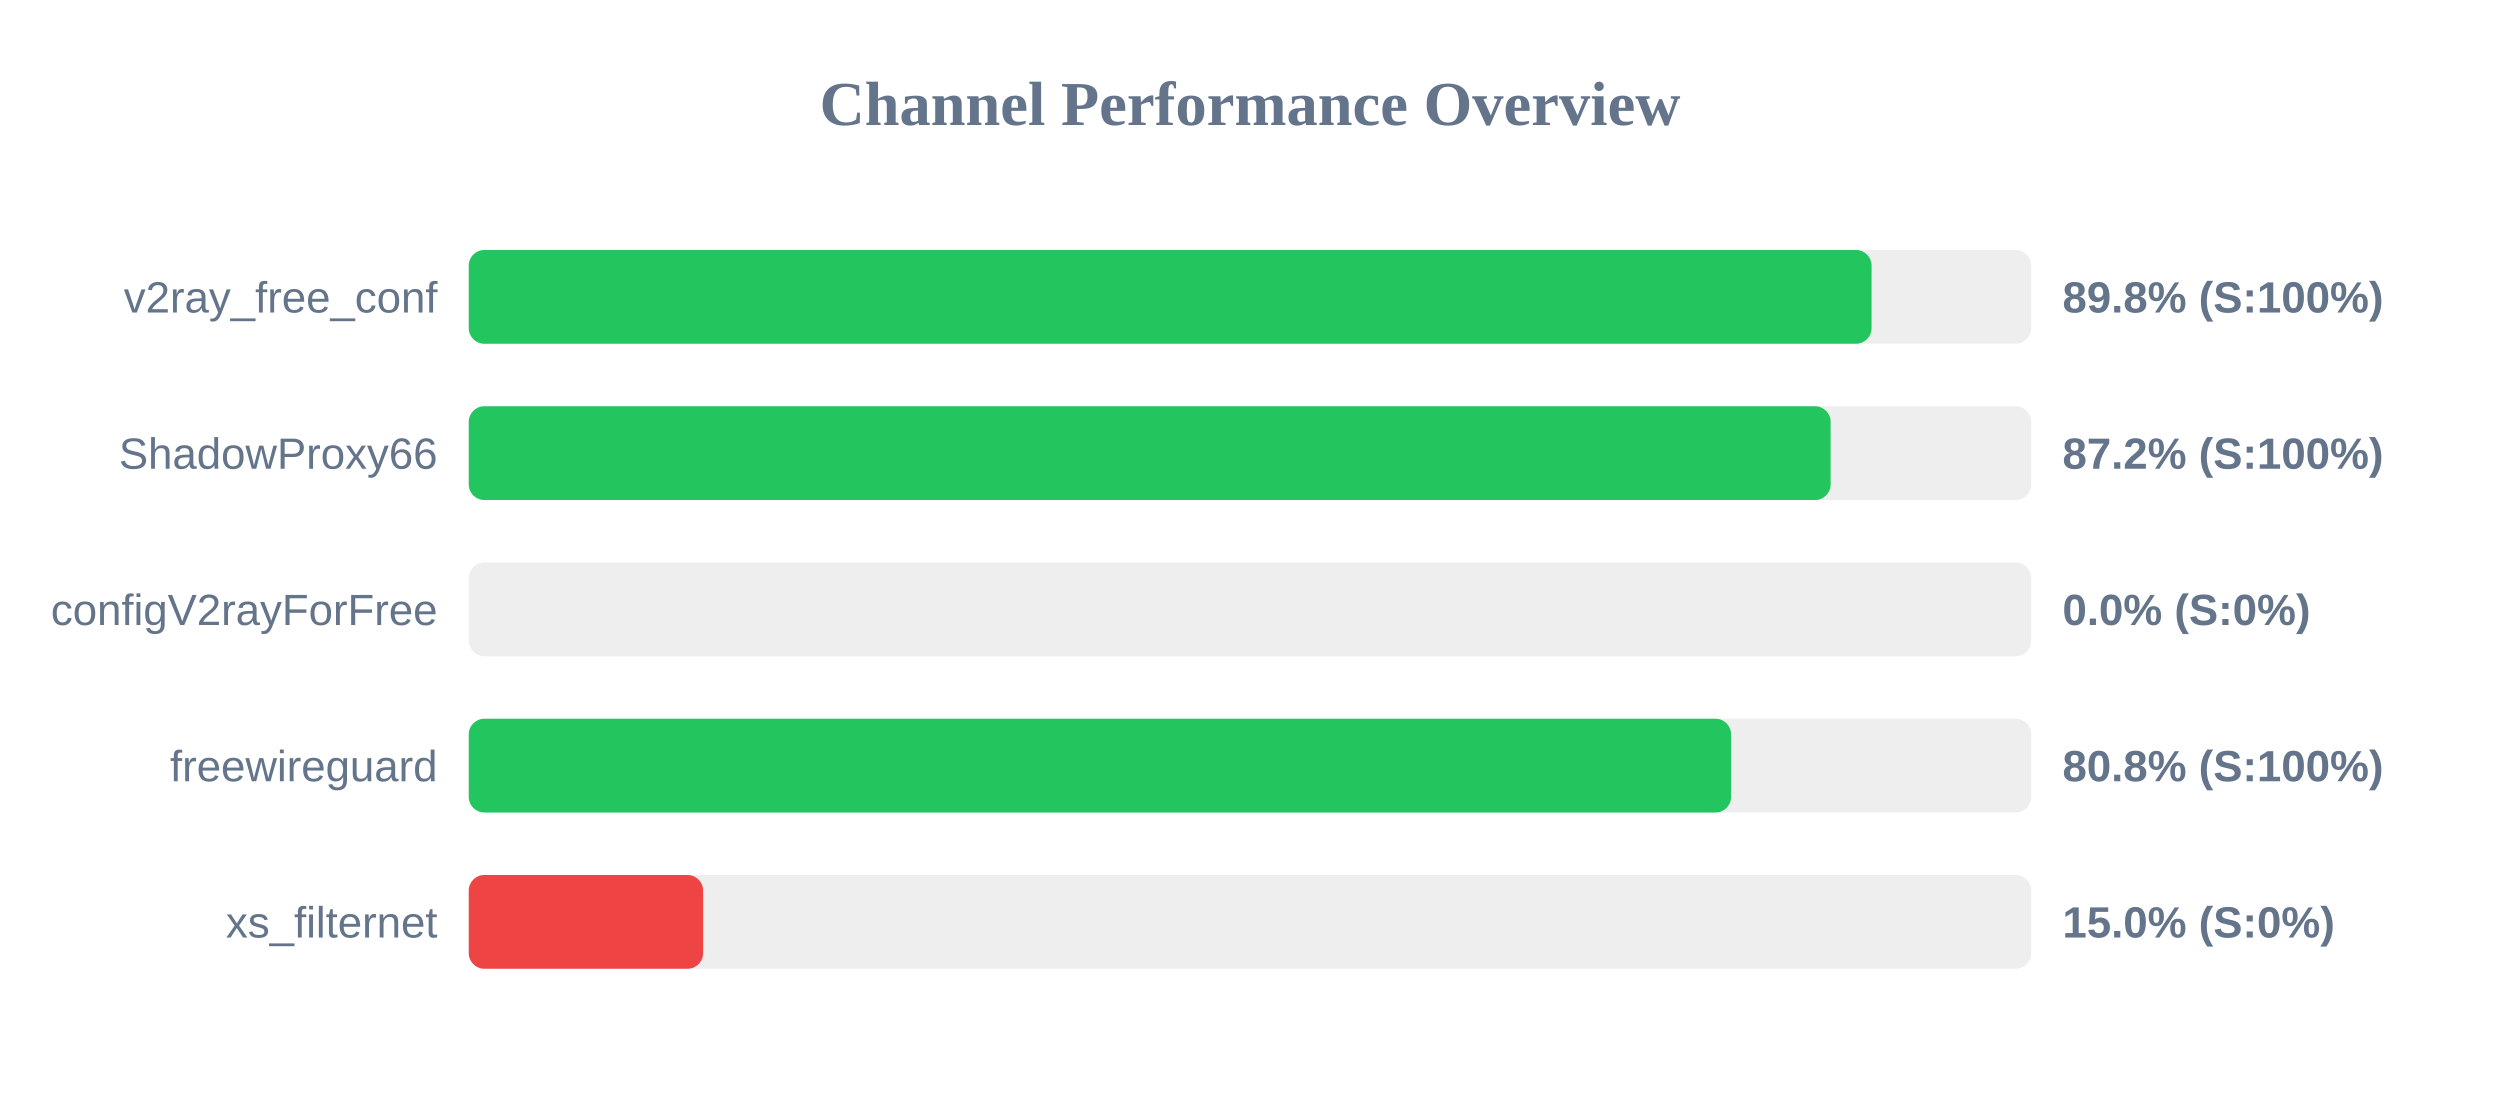
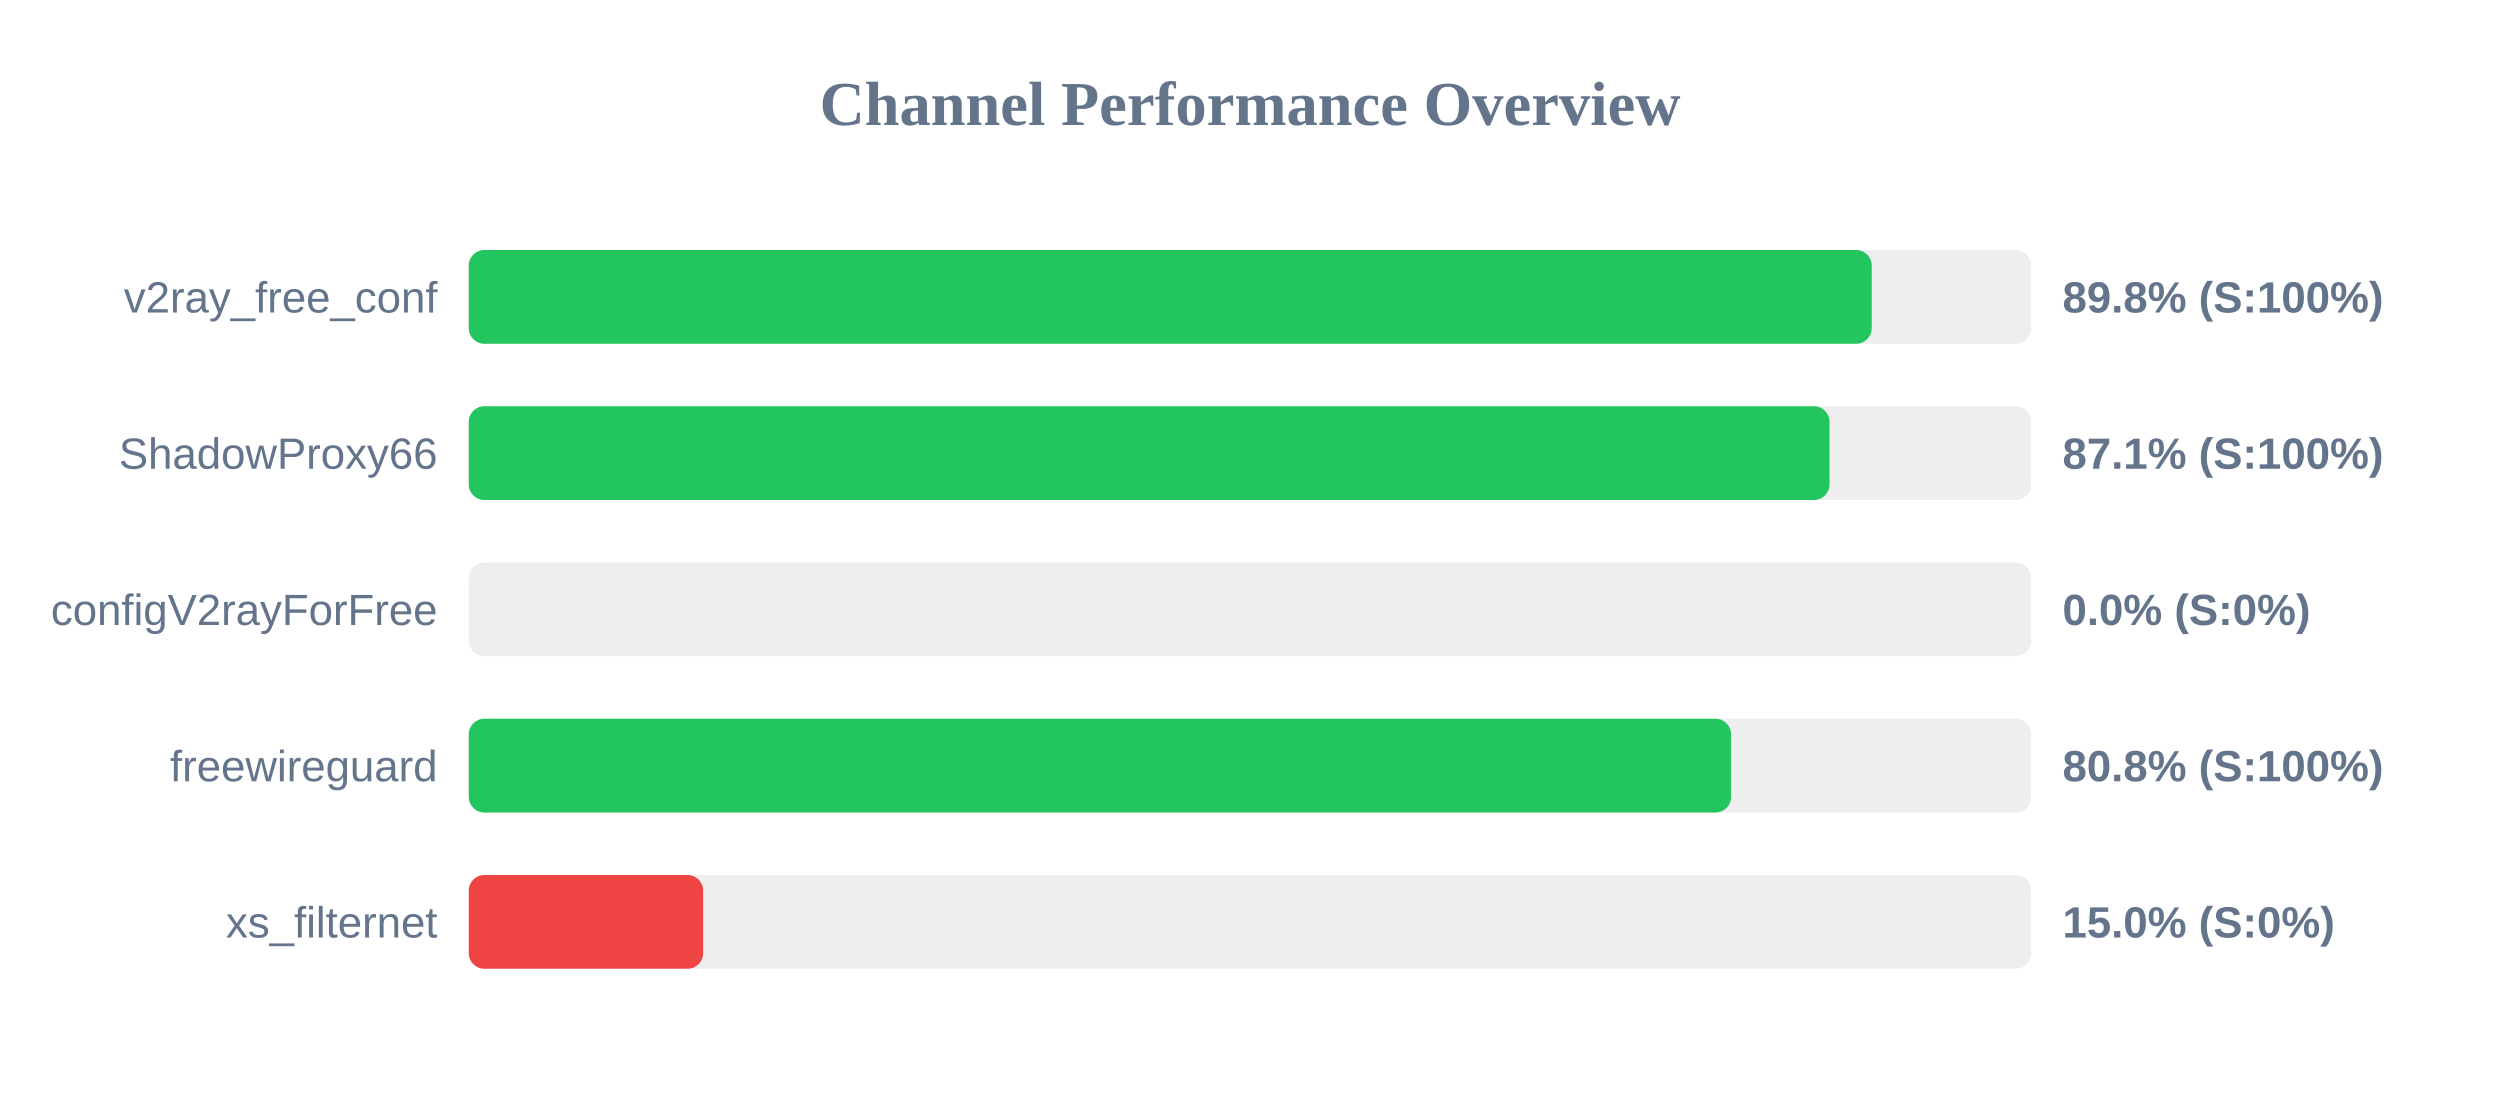
<svg xmlns="http://www.w3.org/2000/svg" width="800" height="350" version="1.1">
  <style>
        .row { font: 14px Arial; fill: #64748b; }
        .score { font: bold 14px Arial; fill: #64748b; }
    </style>
  <text x="400" y="40" text-anchor="middle" font-size="20px" font-weight="bold" fill="#64748b">Channel Performance Overview</text>
  <rect x="150" y="80" width="500" height="30" fill="#eee" rx="5" />
-   <rect x="150" y="80" width="448.9" height="30" fill="#22c55e" rx="5" />
+   <rect x="150" y="80" width="448.95" height="30" fill="#22c55e" rx="5" />
  <text x="140" y="100" text-anchor="end" class="row">v2ray_free_conf</text>
  <text x="660" y="100" text-anchor="start" class="score">89.8% (S:100%)</text>
  <rect x="150" y="130" width="500" height="30" fill="#eee" rx="5" />
-   <rect x="150" y="130" width="435.8" height="30" fill="#22c55e" rx="5" />
+   <rect x="150" y="130" width="435.45" height="30" fill="#22c55e" rx="5" />
  <text x="140" y="150" text-anchor="end" class="row">ShadowProxy66</text>
-   <text x="660" y="150" text-anchor="start" class="score">87.2% (S:100%)</text>
+   <text x="660" y="150" text-anchor="start" class="score">87.1% (S:100%)</text>
  <rect x="150" y="180" width="500" height="30" fill="#eee" rx="5" />
  <rect x="150" y="180" width="0.0" height="30" fill="#ef4444" rx="5" />
  <text x="140" y="200" text-anchor="end" class="row">configV2rayForFree</text>
  <text x="660" y="200" text-anchor="start" class="score">0.0% (S:0%)</text>
  <rect x="150" y="230" width="500" height="30" fill="#eee" rx="5" />
  <rect x="150" y="230" width="403.95" height="30" fill="#22c55e" rx="5" />
  <text x="140" y="250" text-anchor="end" class="row">freewireguard</text>
  <text x="660" y="250" text-anchor="start" class="score">80.8% (S:100%)</text>
  <rect x="150" y="280" width="500" height="30" fill="#eee" rx="5" />
  <rect x="150" y="280" width="75.0" height="30" fill="#ef4444" rx="5" />
  <text x="140" y="300" text-anchor="end" class="row">xs_filternet</text>
  <text x="660" y="300" text-anchor="start" class="score">15.0% (S:0%)</text>
</svg>
